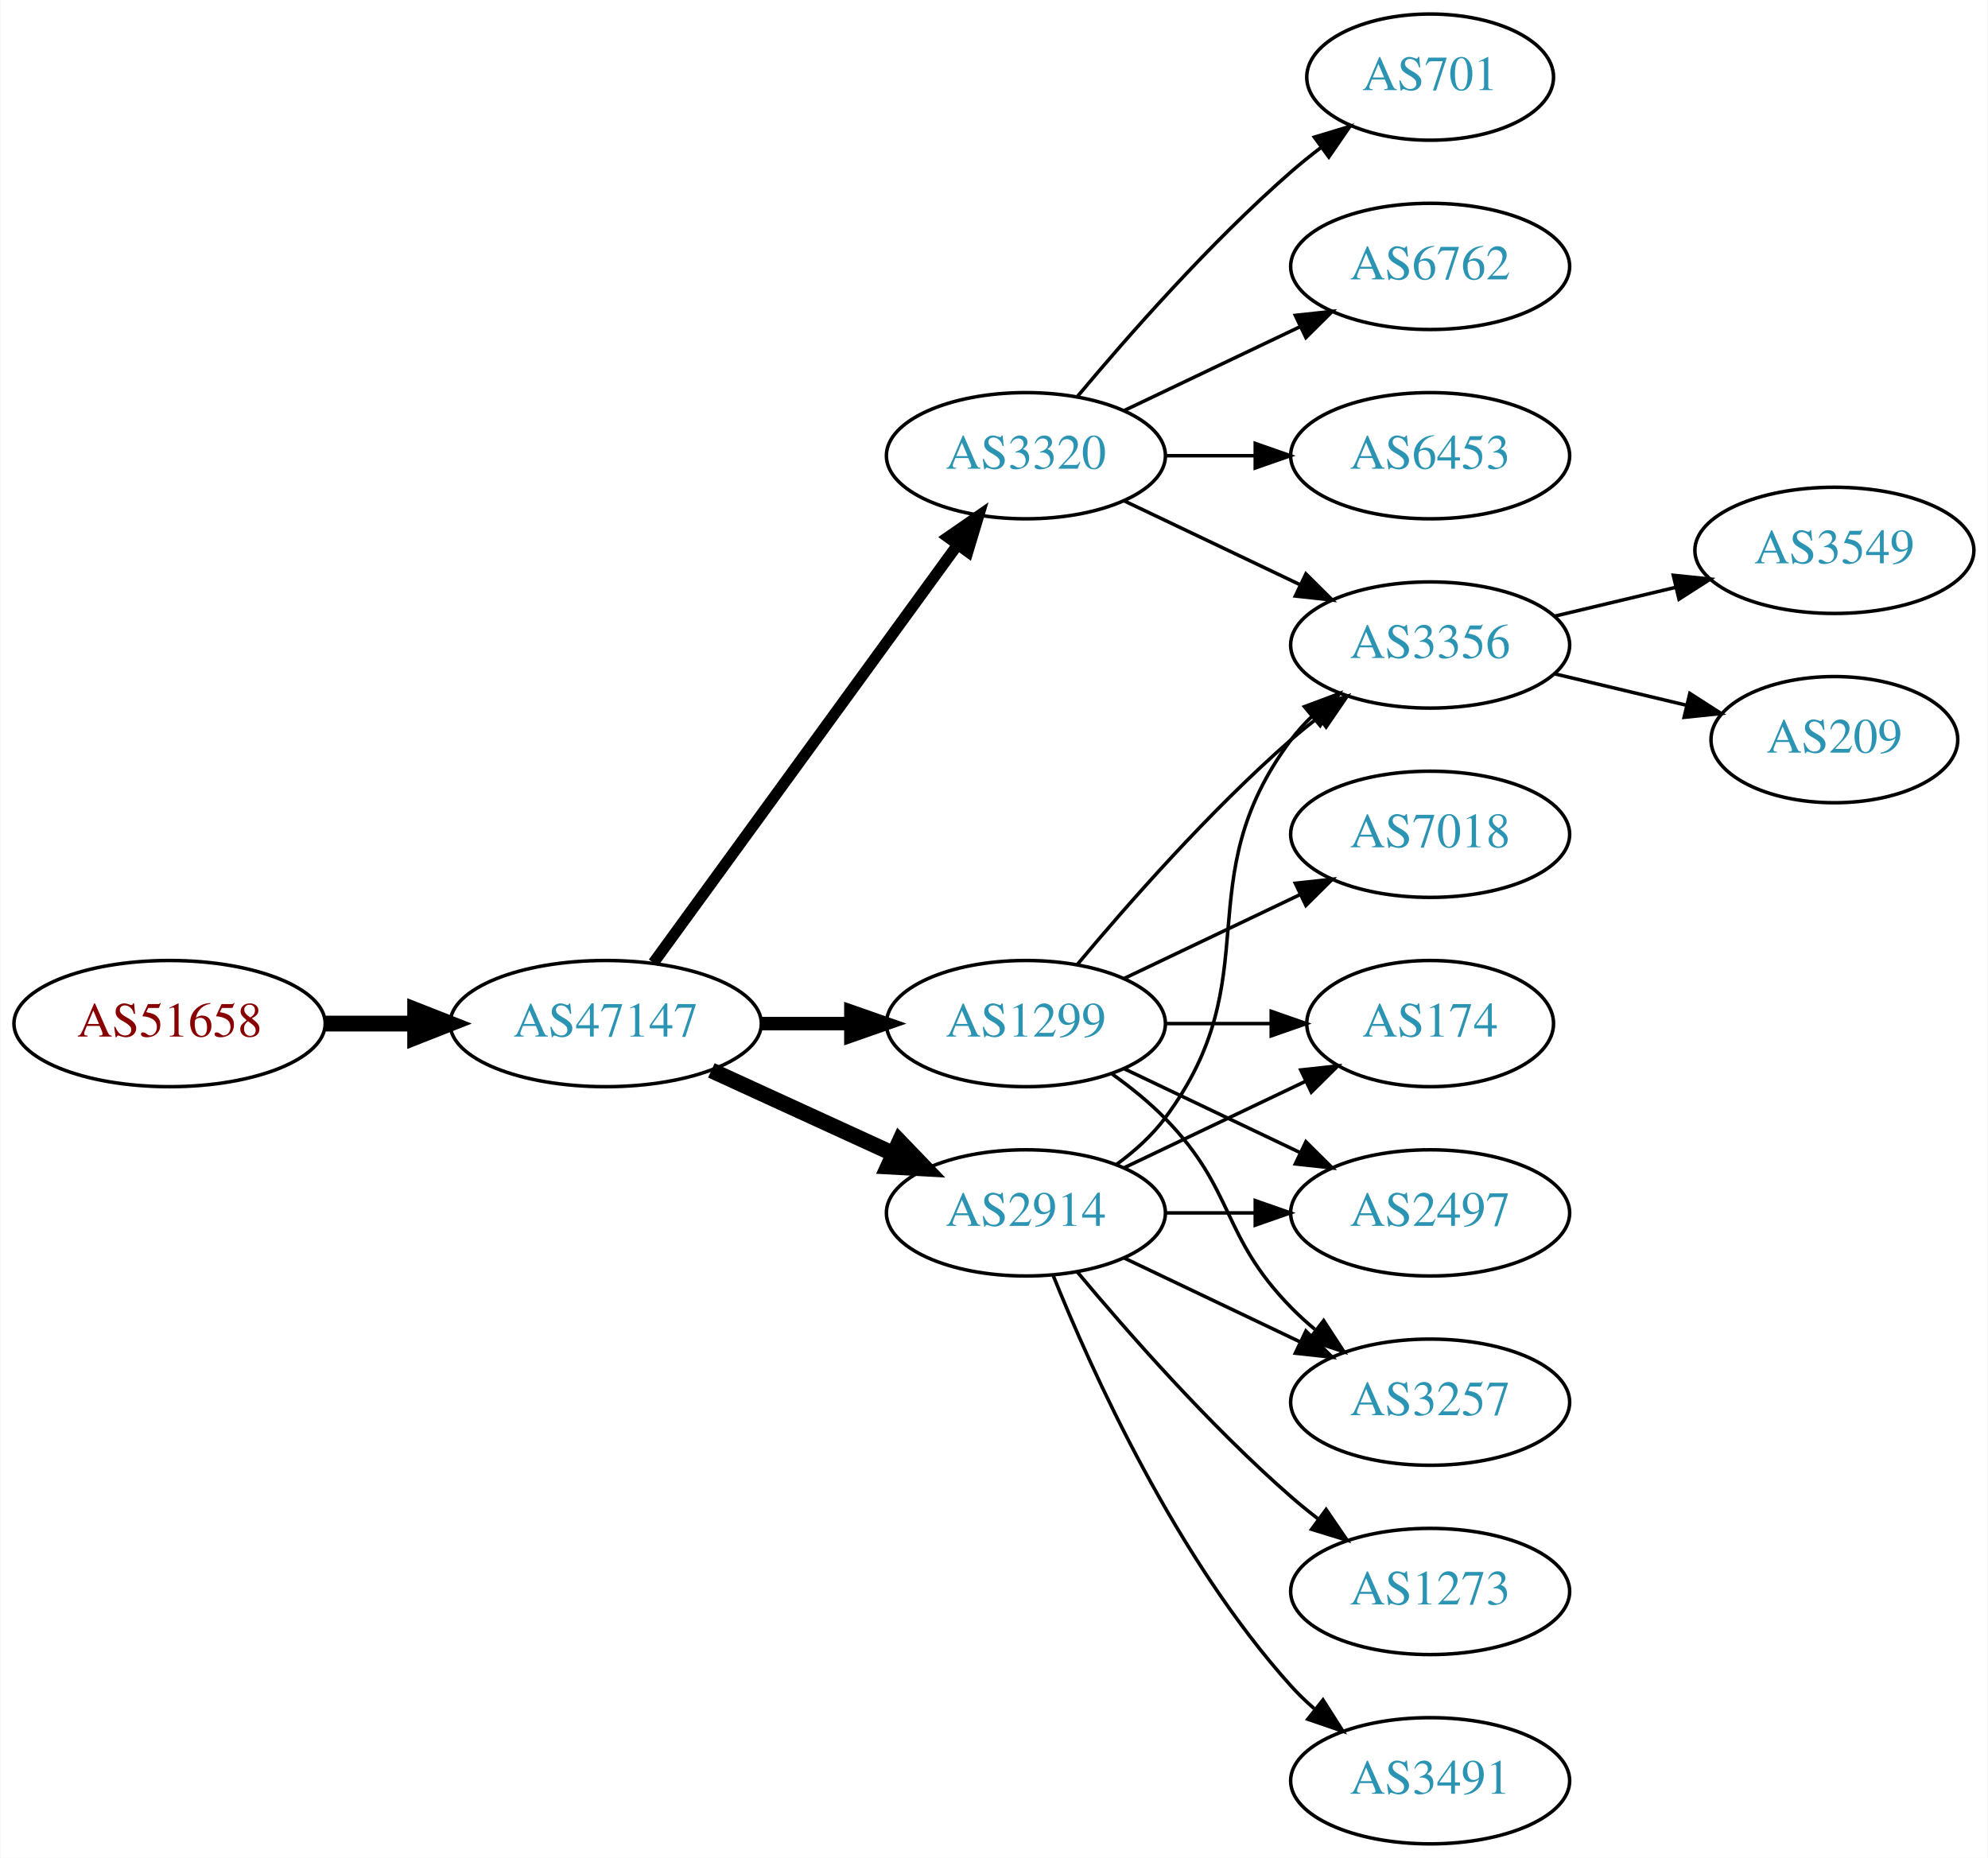
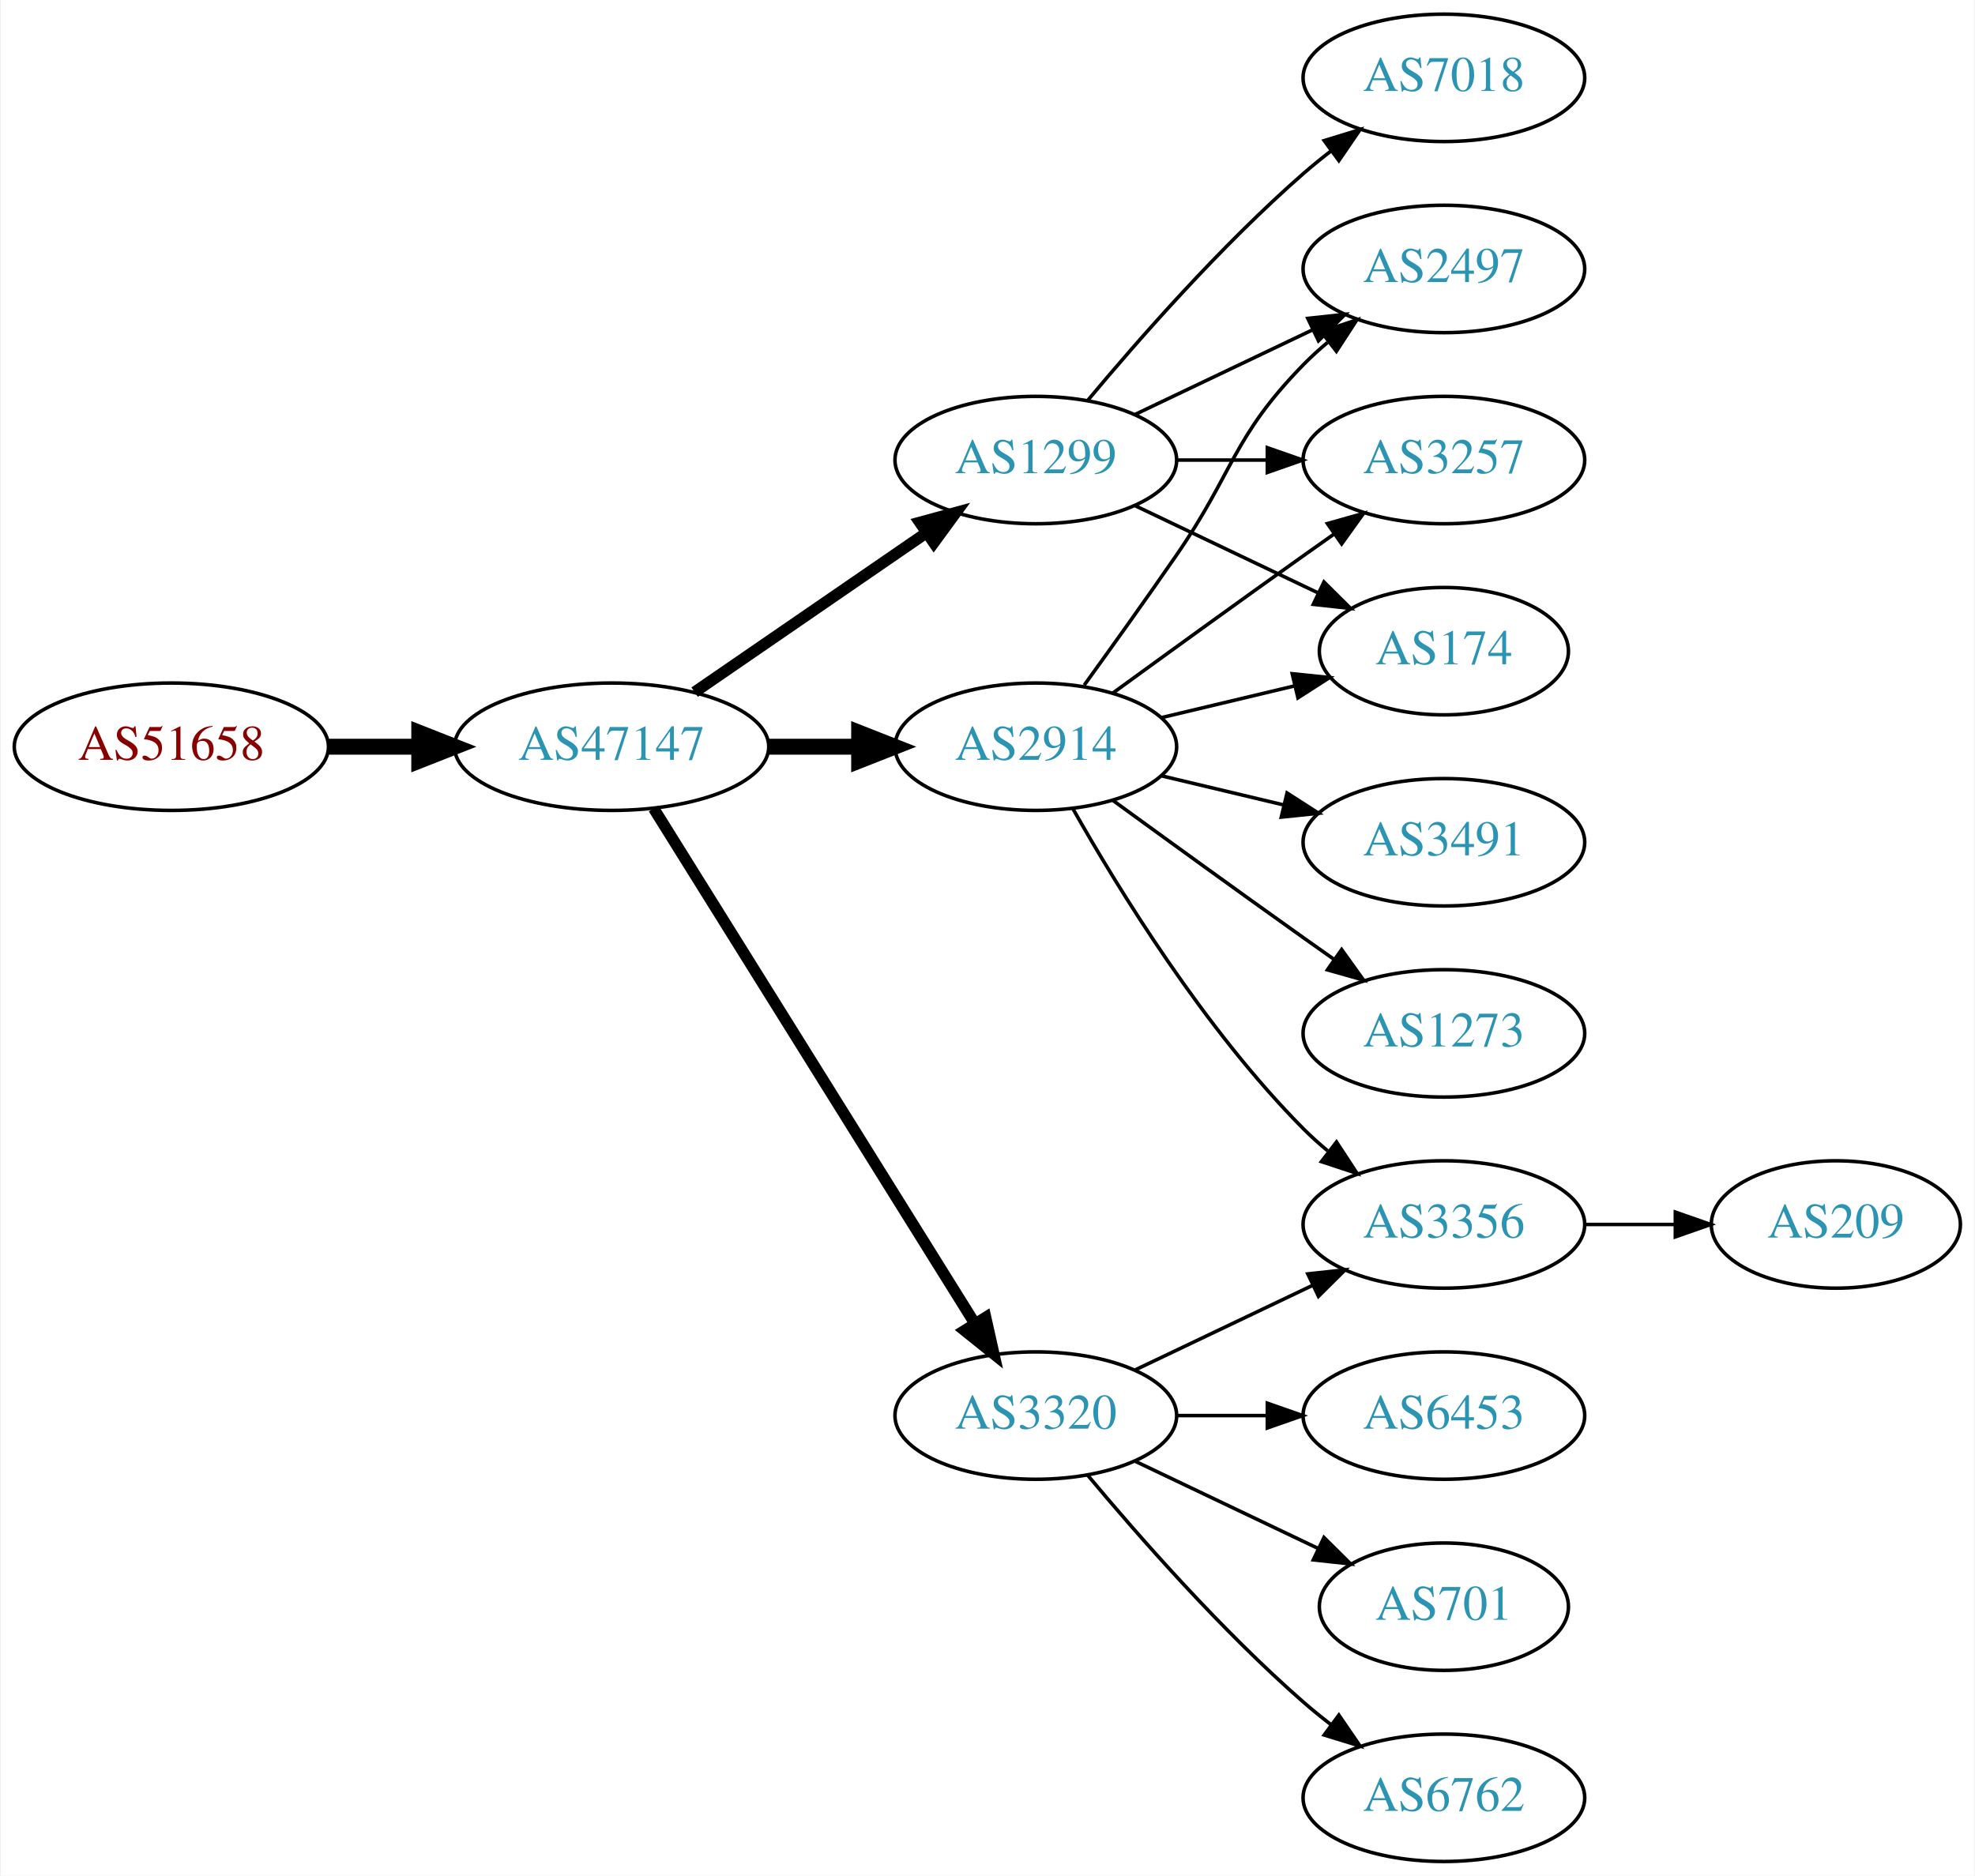
- <svg xmlns="http://www.w3.org/2000/svg" xmlns:xlink="http://www.w3.org/1999/xlink" width="567pt" height="530pt" viewBox="0.00 0.00 566.66 530.00">
+ <svg xmlns="http://www.w3.org/2000/svg" xmlns:xlink="http://www.w3.org/1999/xlink" width="558pt" height="530pt" viewBox="0.00 0.00 557.56 530.00">
  <g id="graph0" class="graph" transform="scale(1 1) rotate(0) translate(4 526)">
-     <polygon fill="white" stroke="none" points="-4,4 -4,-526 562.663,-526 562.663,4 -4,4" />
+     <polygon fill="white" stroke="none" points="-4,4 -4,-526 553.564,-526 553.564,4 -4,4" />
    <g id="node1" class="node">
      <g id="a_node1">
        <a xlink:href="/asn/51658" xlink:title="AS51658 ~ Patrick Janesch trading as Lucesem [AT]">
-           <ellipse fill="#ffffff" stroke="black" cx="44.196" cy="-234" rx="44.393" ry="18" />
-           <text text-anchor="middle" x="44.196" y="-230.3" font-family="Times,serif" font-size="14.00" fill="#880000">AS51658</text>
+           <ellipse fill="#ffffff" stroke="black" cx="44.196" cy="-315" rx="44.393" ry="18" />
+           <text text-anchor="middle" x="44.196" y="-311.3" font-family="Times,serif" font-size="14.00" fill="#880000">AS51658</text>
        </a>
      </g>
    </g>
    <g id="node2" class="node">
      <g id="a_node2">
        <a xlink:href="/asn/47147" xlink:title="AS47147 ~ ANEXIA Internetdienstleistungs GmbH [AT]">
-           <ellipse fill="#ffffff" stroke="black" cx="168.588" cy="-234" rx="44.393" ry="18" />
-           <text text-anchor="middle" x="168.588" y="-230.3" font-family="Times,serif" font-size="14.00" fill="#2c94b3">AS47147</text>
+           <ellipse fill="#ffffff" stroke="black" cx="168.588" cy="-315" rx="44.393" ry="18" />
+           <text text-anchor="middle" x="168.588" y="-311.3" font-family="Times,serif" font-size="14.00" fill="#2c94b3">AS47147</text>
        </a>
      </g>
    </g>
    <g id="edge1" class="edge">
-       <path fill="none" stroke="black" stroke-width="4.5" d="M88.692,-234C96.898,-234 105.569,-234 114.041,-234" />
-       <polygon fill="black" stroke="black" stroke-width="4.5" points="114.233,-237.938 124.233,-234 114.233,-230.063 114.233,-237.938" />
+       <path fill="none" stroke="black" stroke-width="4.5" d="M88.692,-315C96.898,-315 105.569,-315 114.041,-315" />
+       <polygon fill="black" stroke="black" stroke-width="4.5" points="114.233,-318.938 124.233,-315 114.233,-311.063 114.233,-318.938" />
    </g>
    <g id="node3" class="node">
      <g id="a_node3">
        <a xlink:href="/asn/1299" xlink:title="AS1299 ~ Telia Carrier [EU]">
-           <ellipse fill="#ffffff" stroke="black" cx="288.431" cy="-234" rx="39.794" ry="18" />
-           <text text-anchor="middle" x="288.431" y="-230.3" font-family="Times,serif" font-size="14.00" fill="#2c94b3">AS1299</text>
+           <ellipse fill="#ffffff" stroke="black" cx="288.431" cy="-396" rx="39.794" ry="18" />
+           <text text-anchor="middle" x="288.431" y="-392.3" font-family="Times,serif" font-size="14.00" fill="#2c94b3">AS1299</text>
        </a>
      </g>
    </g>
    <g id="edge2" class="edge">
-       <path fill="none" stroke="black" stroke-width="3.857" d="M212.799,-234C221.112,-234 229.875,-234 238.357,-234" />
-       <polygon fill="black" stroke="black" stroke-width="3.857" points="238.516,-237.5 248.516,-234 238.516,-230.5 238.516,-237.5" />
+       <path fill="none" stroke="black" stroke-width="3.214" d="M192.031,-330.426C210.612,-343.198 237.173,-361.455 257.553,-375.463" />
+       <polygon fill="black" stroke="black" stroke-width="3.214" points="255.643,-378.398 265.867,-381.178 259.609,-372.629 255.643,-378.398" />
    </g>
    <g id="node4" class="node">
      <g id="a_node4">
        <a xlink:href="/asn/2914" xlink:title="AS2914 ~ NTT America, Inc. [US]">
-           <ellipse fill="#ffffff" stroke="black" cx="288.431" cy="-180" rx="39.794" ry="18" />
-           <text text-anchor="middle" x="288.431" y="-176.3" font-family="Times,serif" font-size="14.00" fill="#2c94b3">AS2914</text>
+           <ellipse fill="#ffffff" stroke="black" cx="288.431" cy="-315" rx="39.794" ry="18" />
+           <text text-anchor="middle" x="288.431" y="-311.3" font-family="Times,serif" font-size="14.00" fill="#2c94b3">AS2914</text>
        </a>
      </g>
    </g>
    <g id="edge3" class="edge">
-       <path fill="none" stroke="black" stroke-width="4.5" d="M198.718,-220.652C214.329,-213.498 233.727,-204.609 250.399,-196.97" />
-       <polygon fill="black" stroke="black" stroke-width="4.5" points="252.4,-200.384 259.851,-192.638 249.119,-193.225 252.4,-200.384" />
+       <path fill="none" stroke="black" stroke-width="4.5" d="M212.799,-315C221.112,-315 229.875,-315 238.357,-315" />
+       <polygon fill="black" stroke="black" stroke-width="4.5" points="238.516,-318.938 248.516,-315 238.516,-311.063 238.516,-318.938" />
    </g>
    <g id="node5" class="node">
      <g id="a_node5">
        <a xlink:href="/asn/3320" xlink:title="AS3320 ~ DTAG [DE]">
-           <ellipse fill="#ffffff" stroke="black" cx="288.431" cy="-396" rx="39.794" ry="18" />
-           <text text-anchor="middle" x="288.431" y="-392.3" font-family="Times,serif" font-size="14.00" fill="#2c94b3">AS3320</text>
+           <ellipse fill="#ffffff" stroke="black" cx="288.431" cy="-126" rx="39.794" ry="18" />
+           <text text-anchor="middle" x="288.431" y="-122.3" font-family="Times,serif" font-size="14.00" fill="#2c94b3">AS3320</text>
        </a>
      </g>
    </g>
    <g id="edge4" class="edge">
-       <path fill="none" stroke="black" stroke-width="3.214" d="M182.199,-251.337C203.02,-279.96 244.683,-337.233 268.871,-370.486" />
-       <polygon fill="black" stroke="black" stroke-width="3.214" points="266.197,-372.76 274.91,-378.788 271.858,-368.642 266.197,-372.76" />
+       <path fill="none" stroke="black" stroke-width="3.214" d="M180.463,-297.558C201.247,-264.225 246.707,-191.314 271.136,-152.134" />
+       <polygon fill="black" stroke="black" stroke-width="3.214" points="274.261,-153.737 276.582,-143.4 268.321,-150.034 274.261,-153.737" />
    </g>
    <g id="node6" class="node">
      <g id="a_node6">
        <a xlink:href="/asn/2497" xlink:title="AS2497 ~ Internet Initiative Japan Inc. [JP]">
-           <ellipse fill="#ffffff" stroke="black" cx="403.724" cy="-180" rx="39.794" ry="18" />
-           <text text-anchor="middle" x="403.724" y="-176.3" font-family="Times,serif" font-size="14.00" fill="#2c94b3">AS2497</text>
+           <ellipse fill="#ffffff" stroke="black" cx="403.724" cy="-450" rx="39.794" ry="18" />
+           <text text-anchor="middle" x="403.724" y="-446.3" font-family="Times,serif" font-size="14.00" fill="#2c94b3">AS2497</text>
        </a>
      </g>
    </g>
    <g id="edge5" class="edge">
-       <path fill="none" stroke="black" d="M316.567,-221.066C331.561,-213.919 350.382,-204.948 366.605,-197.215" />
-       <polygon fill="black" stroke="black" points="368.288,-200.291 375.809,-192.829 365.276,-193.972 368.288,-200.291" />
+       <path fill="none" stroke="black" d="M316.567,-408.934C331.561,-416.081 350.382,-425.052 366.605,-432.785" />
+       <polygon fill="black" stroke="black" points="365.276,-436.028 375.809,-437.171 368.288,-429.709 365.276,-436.028" />
    </g>
    <g id="node7" class="node">
      <g id="a_node7">
        <a xlink:href="/asn/3257" xlink:title="AS3257 ~ GTT [DE]">
-           <ellipse fill="#ffffff" stroke="black" cx="403.724" cy="-126" rx="39.794" ry="18" />
-           <text text-anchor="middle" x="403.724" y="-122.3" font-family="Times,serif" font-size="14.00" fill="#2c94b3">AS3257</text>
+           <ellipse fill="#ffffff" stroke="black" cx="403.724" cy="-396" rx="39.794" ry="18" />
+           <text text-anchor="middle" x="403.724" y="-392.3" font-family="Times,serif" font-size="14.00" fill="#2c94b3">AS3257</text>
        </a>
      </g>
    </g>
    <g id="edge6" class="edge">
-       <path fill="none" stroke="black" d="M313.025,-219.611C318.281,-215.852 323.613,-211.563 328.077,-207 348.25,-186.383 343.905,-173.617 364.077,-153 366.17,-150.861 368.453,-148.782 370.83,-146.79" />
-       <polygon fill="black" stroke="black" points="373.349,-149.268 379.13,-140.389 369.074,-143.725 373.349,-149.268" />
+       <path fill="none" stroke="black" d="M328.103,-396C336.306,-396 345.07,-396 353.602,-396" />
+       <polygon fill="black" stroke="black" points="353.841,-399.5 363.841,-396 353.841,-392.5 353.841,-399.5" />
    </g>
    <g id="node8" class="node">
      <g id="a_node8">
-         <a xlink:href="/asn/3356" xlink:title="AS3356 ~ Level 3 Parent, LLC [US]">
-           <ellipse fill="#ffffff" stroke="black" cx="403.724" cy="-342" rx="39.794" ry="18" />
-           <text text-anchor="middle" x="403.724" y="-338.3" font-family="Times,serif" font-size="14.00" fill="#2c94b3">AS3356</text>
+         <a xlink:href="/asn/174" xlink:title="AS174 ~ Cogent Communications [US]">
+           <ellipse fill="#ffffff" stroke="black" cx="403.724" cy="-342" rx="35.194" ry="18" />
+           <text text-anchor="middle" x="403.724" y="-338.3" font-family="Times,serif" font-size="14.00" fill="#2c94b3">AS174</text>
        </a>
      </g>
    </g>
    <g id="edge7" class="edge">
-       <path fill="none" stroke="black" d="M303.061,-250.817C317.343,-267.929 340.89,-294.745 364.077,-315 366.543,-317.154 369.182,-319.294 371.879,-321.372" />
-       <polygon fill="black" stroke="black" points="369.904,-324.264 380.033,-327.37 374.052,-318.625 369.904,-324.264" />
+       <path fill="none" stroke="black" d="M316.567,-383.066C331.999,-375.71 351.485,-366.423 368.02,-358.541" />
+       <polygon fill="black" stroke="black" points="369.84,-361.551 377.361,-354.089 366.828,-355.232 369.84,-361.551" />
    </g>
    <g id="node9" class="node">
      <g id="a_node9">
-         <a xlink:href="/asn/174" xlink:title="AS174 ~ Cogent Communications [US]">
-           <ellipse fill="#ffffff" stroke="black" cx="403.724" cy="-234" rx="35.194" ry="18" />
-           <text text-anchor="middle" x="403.724" y="-230.3" font-family="Times,serif" font-size="14.00" fill="#2c94b3">AS174</text>
+         <a xlink:href="/asn/7018" xlink:title="AS7018 ~ AT&amp;T Services, Inc. [US]">
+           <ellipse fill="#ffffff" stroke="black" cx="403.724" cy="-504" rx="39.794" ry="18" />
+           <text text-anchor="middle" x="403.724" y="-500.3" font-family="Times,serif" font-size="14.00" fill="#2c94b3">AS7018</text>
        </a>
      </g>
    </g>
    <g id="edge8" class="edge">
-       <path fill="none" stroke="black" d="M328.103,-234C337.808,-234 348.299,-234 358.262,-234" />
-       <polygon fill="black" stroke="black" points="358.398,-237.5 368.398,-234 358.398,-230.5 358.398,-237.5" />
+       <path fill="none" stroke="black" d="M303.061,-412.817C317.343,-429.929 340.89,-456.745 364.077,-477 366.543,-479.154 369.182,-481.294 371.879,-483.372" />
+       <polygon fill="black" stroke="black" points="369.904,-486.264 380.033,-489.37 374.052,-480.625 369.904,-486.264" />
+     </g>
+     <g id="edge15" class="edge">
+       <path fill="none" stroke="black" d="M302.11,-332.406C309.725,-342.937 319.558,-356.67 328.077,-369 344.473,-392.731 343.905,-402.383 364.077,-423 366.17,-425.139 368.453,-427.218 370.83,-429.21" />
+       <polygon fill="black" stroke="black" points="369.074,-432.275 379.13,-435.611 373.349,-426.732 369.074,-432.275" />
+     </g>
+     <g id="edge16" class="edge">
+       <path fill="none" stroke="black" d="M310.279,-330.222C325.213,-341.091 345.827,-356.025 364.077,-369 366.898,-371.005 369.841,-373.085 372.789,-375.159" />
+       <polygon fill="black" stroke="black" points="370.816,-378.05 381.013,-380.926 374.835,-372.319 370.816,-378.05" />
+     </g>
+     <g id="edge13" class="edge">
+       <path fill="none" stroke="black" d="M324.038,-323.248C335.833,-326.058 349.137,-329.229 361.405,-332.153" />
+       <polygon fill="black" stroke="black" points="360.871,-335.624 371.41,-334.537 362.494,-328.814 360.871,-335.624" />
+     </g>
+     <g id="node12" class="node">
+       <g id="a_node12">
+         <a xlink:href="/asn/3356" xlink:title="AS3356 ~ Level 3 Parent, LLC [US]">
+           <ellipse fill="#ffffff" stroke="black" cx="403.724" cy="-180" rx="39.794" ry="18" />
+           <text text-anchor="middle" x="403.724" y="-176.3" font-family="Times,serif" font-size="14.00" fill="#2c94b3">AS3356</text>
+         </a>
+       </g>
+     </g>
+     <g id="edge18" class="edge">
+       <path fill="none" stroke="black" d="M298.891,-297.51C311.672,-274.904 336.105,-235.114 364.077,-207 366.188,-204.879 368.484,-202.812 370.87,-200.829" />
+       <polygon fill="black" stroke="black" points="373.385,-203.31 379.185,-194.444 369.122,-197.758 373.385,-203.31" />
+     </g>
+     <g id="node14" class="node">
+       <g id="a_node14">
+         <a xlink:href="/asn/3491" xlink:title="AS3491 ~ PCCW Global, Inc. [US]">
+           <ellipse fill="#ffffff" stroke="black" cx="403.724" cy="-288" rx="39.794" ry="18" />
+           <text text-anchor="middle" x="403.724" y="-284.3" font-family="Times,serif" font-size="14.00" fill="#2c94b3">AS3491</text>
+         </a>
+       </g>
+     </g>
+     <g id="edge14" class="edge">
+       <path fill="none" stroke="black" d="M324.038,-306.752C334.909,-304.162 347.064,-301.265 358.506,-298.538" />
+       <polygon fill="black" stroke="black" points="359.412,-301.92 368.328,-296.197 357.789,-295.111 359.412,-301.92" />
+     </g>
+     <g id="node15" class="node">
+       <g id="a_node15">
+         <a xlink:href="/asn/1273" xlink:title="AS1273 ~ Vodafone Group PLC [EU]">
+           <ellipse fill="#ffffff" stroke="black" cx="403.724" cy="-234" rx="39.794" ry="18" />
+           <text text-anchor="middle" x="403.724" y="-230.3" font-family="Times,serif" font-size="14.00" fill="#2c94b3">AS1273</text>
+         </a>
+       </g>
+     </g>
+     <g id="edge17" class="edge">
+       <path fill="none" stroke="black" d="M310.279,-299.778C325.213,-288.909 345.827,-273.975 364.077,-261 366.898,-258.995 369.841,-256.915 372.789,-254.841" />
+       <polygon fill="black" stroke="black" points="374.835,-257.681 381.013,-249.074 370.816,-251.95 374.835,-257.681" />
    </g>
    <g id="node10" class="node">
      <g id="a_node10">
-         <a xlink:href="/asn/7018" xlink:title="AS7018 ~ AT&amp;T Services, Inc. [US]">
-           <ellipse fill="#ffffff" stroke="black" cx="403.724" cy="-288" rx="39.794" ry="18" />
-           <text text-anchor="middle" x="403.724" y="-284.3" font-family="Times,serif" font-size="14.00" fill="#2c94b3">AS7018</text>
+         <a xlink:href="/asn/6453" xlink:title="AS6453 ~ TATA COMMUNICATIONS (AMERICA) INC [US]">
+           <ellipse fill="#ffffff" stroke="black" cx="403.724" cy="-126" rx="39.794" ry="18" />
+           <text text-anchor="middle" x="403.724" y="-122.3" font-family="Times,serif" font-size="14.00" fill="#2c94b3">AS6453</text>
        </a>
      </g>
    </g>
    <g id="edge9" class="edge">
-       <path fill="none" stroke="black" d="M316.567,-246.934C331.561,-254.081 350.382,-263.052 366.605,-270.785" />
-       <polygon fill="black" stroke="black" points="365.276,-274.028 375.809,-275.171 368.288,-267.709 365.276,-274.028" />
-     </g>
-     <g id="edge11" class="edge">
-       <path fill="none" stroke="black" d="M328.103,-180C336.306,-180 345.07,-180 353.602,-180" />
-       <polygon fill="black" stroke="black" points="353.841,-183.5 363.841,-180 353.841,-176.5 353.841,-183.5" />
-     </g>
-     <g id="edge10" class="edge">
-       <path fill="none" stroke="black" d="M316.567,-167.066C331.561,-159.919 350.382,-150.948 366.605,-143.215" />
-       <polygon fill="black" stroke="black" points="368.288,-146.291 375.809,-138.829 365.276,-139.972 368.288,-146.291" />
-     </g>
-     <g id="edge15" class="edge">
-       <path fill="none" stroke="black" d="M314.362,-193.882C319.438,-197.611 324.356,-202.016 328.077,-207 358.349,-247.542 333.806,-274.458 364.077,-315 365.822,-317.336 367.829,-319.545 369.992,-321.617" />
-       <polygon fill="black" stroke="black" points="367.87,-324.405 377.793,-328.118 372.352,-319.027 367.87,-324.405" />
-     </g>
-     <g id="edge13" class="edge">
-       <path fill="none" stroke="black" d="M316.567,-192.934C331.999,-200.29 351.485,-209.577 368.02,-217.459" />
-       <polygon fill="black" stroke="black" points="366.828,-220.768 377.361,-221.911 369.84,-214.449 366.828,-220.768" />
+       <path fill="none" stroke="black" d="M328.103,-126C336.306,-126 345.07,-126 353.602,-126" />
+       <polygon fill="black" stroke="black" points="353.841,-129.5 363.841,-126 353.841,-122.5 353.841,-129.5" />
    </g>
    <g id="node11" class="node">
      <g id="a_node11">
-         <a xlink:href="/asn/1273" xlink:title="AS1273 ~ Vodafone Group PLC [EU]">
-           <ellipse fill="#ffffff" stroke="black" cx="403.724" cy="-72" rx="39.794" ry="18" />
-           <text text-anchor="middle" x="403.724" y="-68.3" font-family="Times,serif" font-size="14.00" fill="#2c94b3">AS1273</text>
-         </a>
-       </g>
-     </g>
-     <g id="edge12" class="edge">
-       <path fill="none" stroke="black" d="M303.061,-163.183C317.343,-146.071 340.89,-119.255 364.077,-99 366.543,-96.846 369.182,-94.706 371.879,-92.628" />
-       <polygon fill="black" stroke="black" points="374.052,-95.375 380.033,-86.63 369.904,-89.736 374.052,-95.375" />
-     </g>
-     <g id="node12" class="node">
-       <g id="a_node12">
-         <a xlink:href="/asn/3491" xlink:title="AS3491 ~ PCCW Global, Inc. [US]">
-           <ellipse fill="#ffffff" stroke="black" cx="403.724" cy="-18" rx="39.794" ry="18" />
-           <text text-anchor="middle" x="403.724" y="-14.3" font-family="Times,serif" font-size="14.00" fill="#2c94b3">AS3491</text>
-         </a>
-       </g>
-     </g>
-     <g id="edge14" class="edge">
-       <path fill="none" stroke="black" d="M296.179,-162.213C307.23,-134.757 331.283,-81.422 364.077,-45 366.08,-42.776 368.298,-40.637 370.631,-38.603" />
-       <polygon fill="black" stroke="black" points="373.161,-41.065 378.85,-32.127 368.829,-35.567 373.161,-41.065" />
-     </g>
-     <g id="edge16" class="edge">
-       <path fill="none" stroke="black" d="M316.567,-383.066C331.561,-375.919 350.382,-366.948 366.605,-359.215" />
-       <polygon fill="black" stroke="black" points="368.288,-362.291 375.809,-354.829 365.276,-355.972 368.288,-362.291" />
+         <a xlink:href="/asn/701" xlink:title="AS701 ~ UUNET [US]">
+           <ellipse fill="#ffffff" stroke="black" cx="403.724" cy="-72" rx="35.194" ry="18" />
+           <text text-anchor="middle" x="403.724" y="-68.3" font-family="Times,serif" font-size="14.00" fill="#2c94b3">AS701</text>
+         </a>
+       </g>
+     </g>
+     <g id="edge10" class="edge">
+       <path fill="none" stroke="black" d="M316.567,-113.066C331.999,-105.71 351.485,-96.423 368.02,-88.541" />
+       <polygon fill="black" stroke="black" points="369.84,-91.551 377.361,-84.089 366.828,-85.232 369.84,-91.551" />
+     </g>
+     <g id="edge11" class="edge">
+       <path fill="none" stroke="black" d="M316.567,-138.934C331.561,-146.081 350.382,-155.052 366.605,-162.785" />
+       <polygon fill="black" stroke="black" points="365.276,-166.028 375.809,-167.171 368.288,-159.709 365.276,-166.028" />
    </g>
    <g id="node13" class="node">
      <g id="a_node13">
        <a xlink:href="/asn/6762" xlink:title="AS6762 ~ TELECOM ITALIA SPARKLE S.p.A. [IT]">
-           <ellipse fill="#ffffff" stroke="black" cx="403.724" cy="-450" rx="39.794" ry="18" />
-           <text text-anchor="middle" x="403.724" y="-446.3" font-family="Times,serif" font-size="14.00" fill="#2c94b3">AS6762</text>
-         </a>
-       </g>
-     </g>
-     <g id="edge17" class="edge">
-       <path fill="none" stroke="black" d="M316.567,-408.934C331.561,-416.081 350.382,-425.052 366.605,-432.785" />
-       <polygon fill="black" stroke="black" points="365.276,-436.028 375.809,-437.171 368.288,-429.709 365.276,-436.028" />
-     </g>
-     <g id="node14" class="node">
-       <g id="a_node14">
-         <a xlink:href="/asn/6453" xlink:title="AS6453 ~ TATA COMMUNICATIONS (AMERICA) INC [US]">
-           <ellipse fill="#ffffff" stroke="black" cx="403.724" cy="-396" rx="39.794" ry="18" />
-           <text text-anchor="middle" x="403.724" y="-392.3" font-family="Times,serif" font-size="14.00" fill="#2c94b3">AS6453</text>
-         </a>
-       </g>
-     </g>
-     <g id="edge18" class="edge">
-       <path fill="none" stroke="black" d="M328.103,-396C336.306,-396 345.07,-396 353.602,-396" />
-       <polygon fill="black" stroke="black" points="353.841,-399.5 363.841,-396 353.841,-392.5 353.841,-399.5" />
-     </g>
-     <g id="node15" class="node">
-       <g id="a_node15">
-         <a xlink:href="/asn/701" xlink:title="AS701 ~ UUNET [US]">
-           <ellipse fill="#ffffff" stroke="black" cx="403.724" cy="-504" rx="35.194" ry="18" />
-           <text text-anchor="middle" x="403.724" y="-500.3" font-family="Times,serif" font-size="14.00" fill="#2c94b3">AS701</text>
-         </a>
-       </g>
-     </g>
-     <g id="edge19" class="edge">
-       <path fill="none" stroke="black" d="M303.061,-412.817C317.343,-429.929 340.89,-456.745 364.077,-477 366.747,-479.332 369.62,-481.648 372.55,-483.886" />
-       <polygon fill="black" stroke="black" points="370.701,-486.87 380.841,-489.939 374.828,-481.216 370.701,-486.87" />
+           <ellipse fill="#ffffff" stroke="black" cx="403.724" cy="-18" rx="39.794" ry="18" />
+           <text text-anchor="middle" x="403.724" y="-14.3" font-family="Times,serif" font-size="14.00" fill="#2c94b3">AS6762</text>
+         </a>
+       </g>
+     </g>
+     <g id="edge12" class="edge">
+       <path fill="none" stroke="black" d="M303.061,-109.183C317.343,-92.071 340.89,-65.255 364.077,-45 366.543,-42.846 369.182,-40.706 371.879,-38.628" />
+       <polygon fill="black" stroke="black" points="374.052,-41.375 380.033,-32.63 369.904,-35.736 374.052,-41.375" />
    </g>
    <g id="node16" class="node">
      <g id="a_node16">
-         <a xlink:href="/asn/3549" xlink:title="AS3549 ~ Level 3 Parent, LLC [US]">
-           <ellipse fill="#ffffff" stroke="black" cx="519.017" cy="-369" rx="39.794" ry="18" />
-           <text text-anchor="middle" x="519.017" y="-365.3" font-family="Times,serif" font-size="14.00" fill="#2c94b3">AS3549</text>
-         </a>
-       </g>
-     </g>
-     <g id="edge20" class="edge">
-       <path fill="none" stroke="black" d="M439.331,-350.248C450.202,-352.838 462.357,-355.735 473.799,-358.462" />
-       <polygon fill="black" stroke="black" points="473.082,-361.889 483.621,-360.803 474.705,-355.08 473.082,-361.889" />
-     </g>
-     <g id="node17" class="node">
-       <g id="a_node17">
        <a xlink:href="/asn/209" xlink:title="AS209 ~ CenturyLink Communications, LLC [US]">
-           <ellipse fill="#ffffff" stroke="black" cx="519.017" cy="-315" rx="35.194" ry="18" />
-           <text text-anchor="middle" x="519.017" y="-311.3" font-family="Times,serif" font-size="14.00" fill="#2c94b3">AS209</text>
-         </a>
-       </g>
-     </g>
-     <g id="edge21" class="edge">
-       <path fill="none" stroke="black" d="M439.331,-333.752C451.125,-330.942 464.43,-327.771 476.698,-324.847" />
-       <polygon fill="black" stroke="black" points="477.787,-328.186 486.703,-322.463 476.164,-321.376 477.787,-328.186" />
+           <ellipse fill="#ffffff" stroke="black" cx="514.467" cy="-180" rx="35.194" ry="18" />
+           <text text-anchor="middle" x="514.467" y="-176.3" font-family="Times,serif" font-size="14.00" fill="#2c94b3">AS209</text>
+         </a>
+       </g>
+     </g>
+     <g id="edge19" class="edge">
+       <path fill="none" stroke="black" d="M443.675,-180C451.908,-180 460.654,-180 469.07,-180" />
+       <polygon fill="black" stroke="black" points="469.115,-183.5 479.115,-180 469.115,-176.5 469.115,-183.5" />
    </g>
  </g>
</svg>
